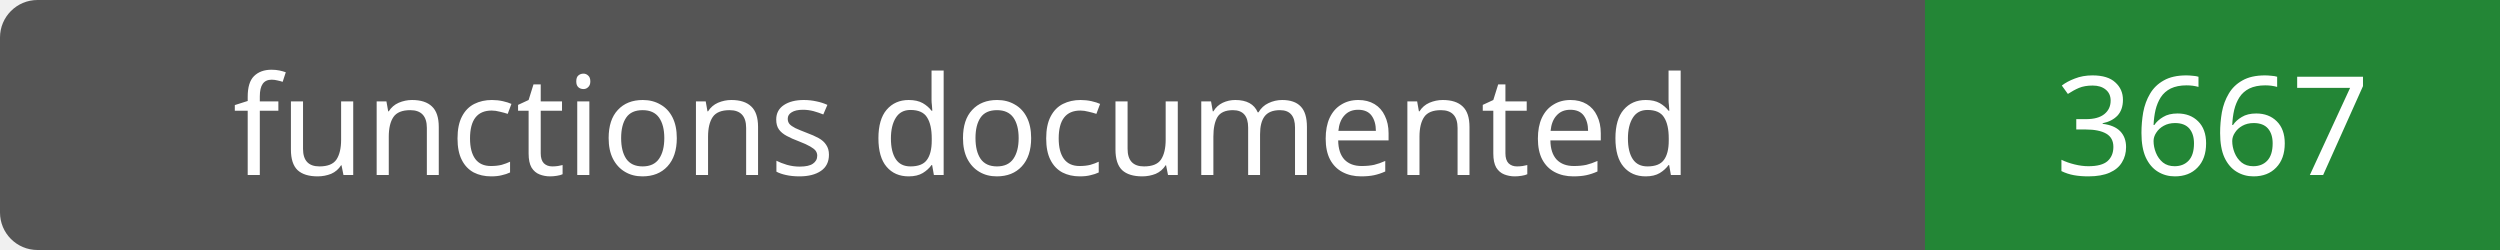
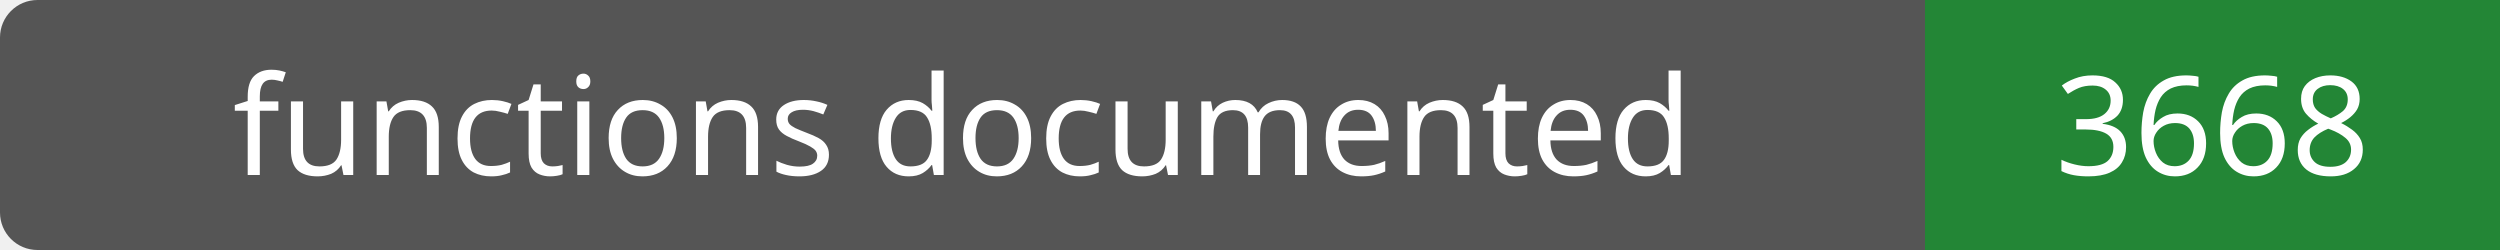
- <svg xmlns="http://www.w3.org/2000/svg" width="200" height="20" role="img" aria-label="functions documented: 3667">
+ <svg xmlns="http://www.w3.org/2000/svg" width="200" height="20" role="img" aria-label="functions documented: 3668">
  <rect width="200" height="20" rx="3" fill="#555" />
  <path fill="#238636" d="M154 0h46v20H154z" />
  <g fill="#fff" text-anchor="middle" font-family="Verdana,sans-serif" font-size="11">
    <text x="77.0" y="14">functions documented</text>
-     <text x="177.0" y="14">3667</text>
+     <text x="177.0" y="14">3668</text>
  </g>
</svg>
